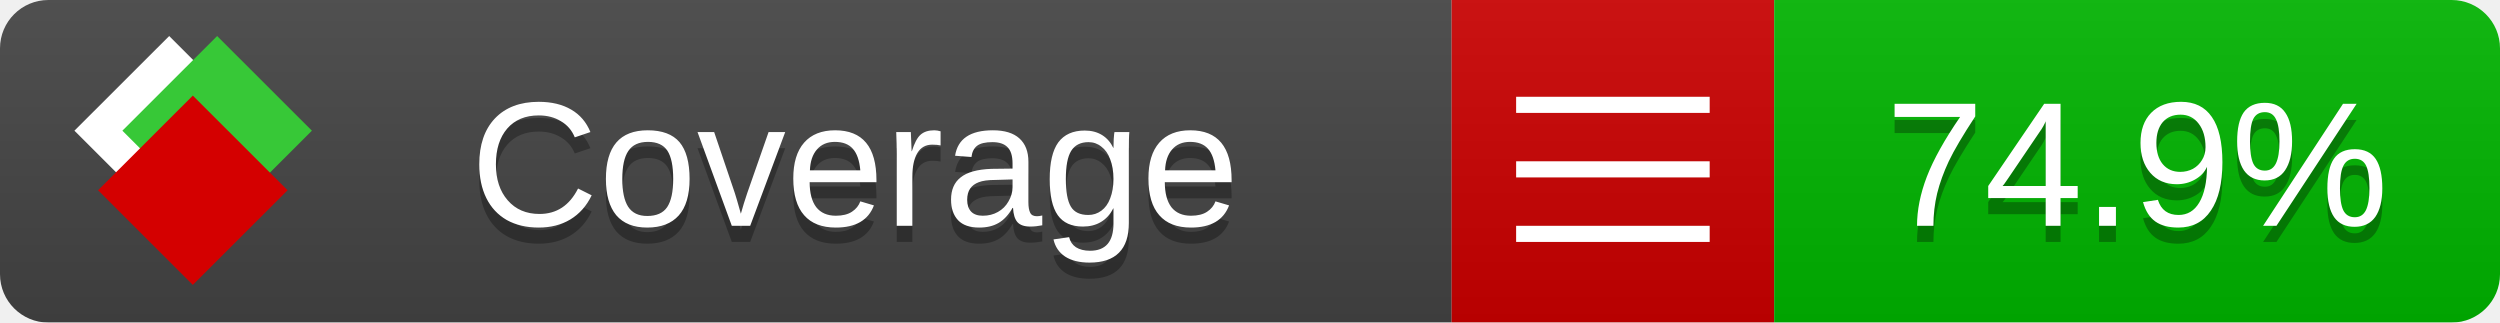
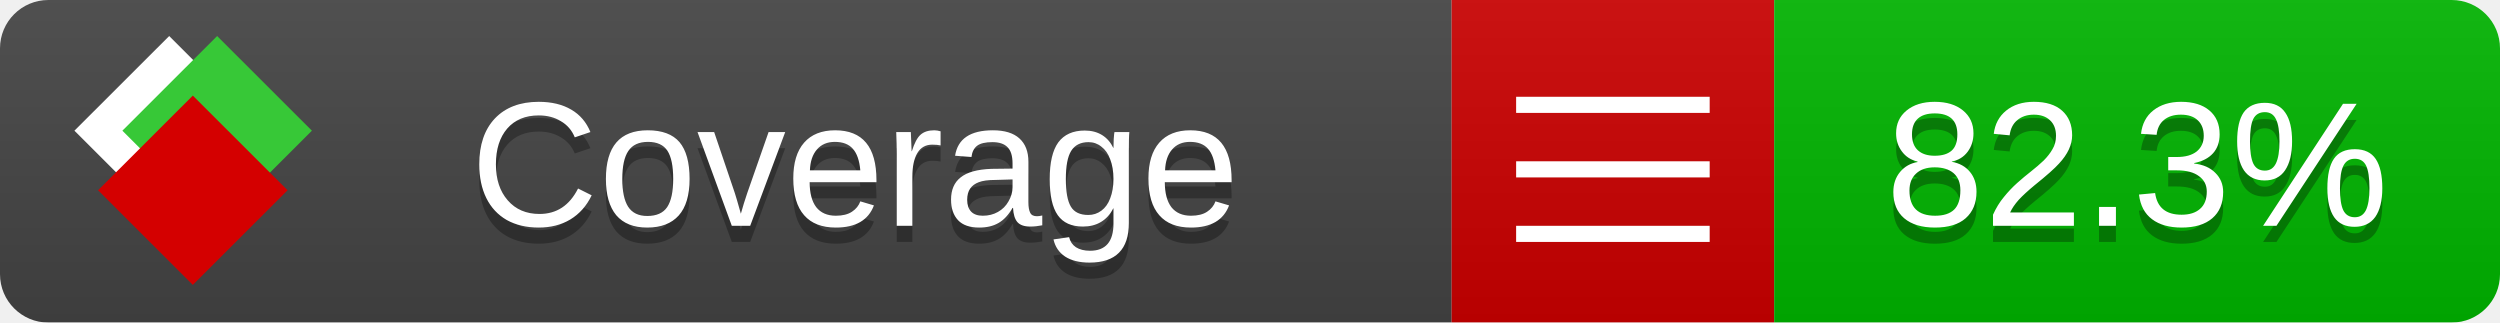
<svg xmlns="http://www.w3.org/2000/svg" xmlns:xlink="http://www.w3.org/1999/xlink" width="155" height="20">
  <style type="text/css">
          
            @keyframes fade1 {
                0% { visibility: visible; opacity: 1; }
               23% { visibility: visible; opacity: 1; }
               25% { visibility: hidden; opacity: 0; }
               48% { visibility: hidden; opacity: 0; }
               50% { visibility: hidden; opacity: 0; }
               73% { visibility: hidden; opacity: 0; }
               75% { visibility: hidden; opacity: 0; }
               98% { visibility: hidden; opacity: 0; }
              100% { visibility: visible; opacity: 1; }
            }
            @keyframes fade2 {
                0% { visibility: hidden; opacity: 0; }
               23% { visibility: hidden; opacity: 0; }
               25% { visibility: visible; opacity: 1; }
               48% { visibility: visible; opacity: 1; }
               50% { visibility: hidden; opacity: 0; }
               73% { visibility: hidden; opacity: 0; }
               75% { visibility: hidden; opacity: 0; }
               98% { visibility: hidden; opacity: 0; }
              100% { visibility: hidden; opacity: 0; }
            }
            @keyframes fade3 {
                0% { visibility: hidden; opacity: 0; }
               23% { visibility: hidden; opacity: 0; }
               25% { visibility: hidden; opacity: 0; }
               48% { visibility: hidden; opacity: 0; }
               50% { visibility: visible; opacity: 1; }
               73% { visibility: visible; opacity: 1; }
               75% { visibility: hidden; opacity: 0; }
               98% { visibility: hidden; opacity: 0; }
              100% { visibility: hidden; opacity: 0; }
            }
            @keyframes fade4 {
                0% { visibility: hidden; opacity: 0; }
               23% { visibility: hidden; opacity: 0; }
               25% { visibility: hidden; opacity: 0; }
               48% { visibility: hidden; opacity: 0; }
               50% { visibility: hidden; opacity: 0; }
               73% { visibility: hidden; opacity: 0; }
               75% { visibility: visible; opacity: 1; }
               98% { visibility: visible; opacity: 1; }
              100% { visibility: hidden; opacity: 0; }
            }
            .linecoverage {
                animation-duration: 15s;
                animation-name: fade1;
                animation-iteration-count: infinite;
            }
            .branchcoverage {
                animation-duration: 15s;
                animation-name: fade2;
                animation-iteration-count: infinite;
            }
            .methodcoverage {
                animation-duration: 15s;
                animation-name: fade3;
                animation-iteration-count: infinite;
            }
            .fullmethodcoverage {
                animation-duration: 15s;
                animation-name: fade4;
                animation-iteration-count: infinite;
            }
          
    </style>
  <defs>
    <linearGradient id="gradient" x2="0" y2="100%">
      <stop offset="0" stop-color="#bbb" stop-opacity=".1" />
      <stop offset="1" stop-opacity=".1" />
    </linearGradient>
    <linearGradient id="c">
      <stop offset="0" stop-color="#d40000" />
      <stop offset="1" stop-color="#ff2a2a" />
    </linearGradient>
    <linearGradient id="a">
      <stop offset="0" stop-color="#e0e0de" />
      <stop offset="1" stop-color="#fff" />
    </linearGradient>
    <linearGradient id="b">
      <stop offset="0" stop-color="#37c837" />
      <stop offset="1" stop-color="#217821" />
    </linearGradient>
    <linearGradient xlink:href="#a" id="e" x1="106.44" x2="69.96" y1="-11.96" y2="-46.84" gradientTransform="matrix(-.8426 -.00045 -.00045 -.8426 -94.27 -75.82)" gradientUnits="userSpaceOnUse" />
    <linearGradient xlink:href="#b" id="f" x1="56.19" x2="77.97" y1="-23.45" y2="10.62" gradientTransform="matrix(.8426 .00045 .00045 .8426 94.27 75.82)" gradientUnits="userSpaceOnUse" />
    <linearGradient xlink:href="#c" id="g" x1="79.98" x2="132.9" y1="10.79" y2="10.79" gradientTransform="matrix(.8426 .00045 .00045 .8426 94.27 75.82)" gradientUnits="userSpaceOnUse" />
    <mask id="mask">
      <rect width="155" height="20" rx="3" fill="#fff" />
    </mask>
    <g id="icon" transform="matrix(.04486 0 0 .04481 -.48 -.63)">
      <rect width="52.92" height="52.92" x="-109.72" y="-27.13" fill="url(#e)" transform="rotate(-135)" />
      <rect width="52.92" height="52.92" x="70.19" y="-39.18" fill="url(#f)" transform="rotate(45)" />
      <rect width="52.92" height="52.92" x="80.05" y="-15.74" fill="url(#g)" transform="rotate(45)" />
    </g>
  </defs>
  <g mask="url(#mask)">
    <rect x="0" y="0" width="90" height="20" fill="#444" />
    <rect x="90" y="0" width="20" height="20" fill="#c00" />
    <rect x="110" y="0" width="45" height="20" fill="#00B600" />
    <rect x="0" y="0" width="155" height="20" fill="url(#gradient)" />
  </g>
  <g>
    <path class="" stroke="#fff" d="M94 6.5 h12 M94 10.5 h12 M94 14.5 h12" />
  </g>
  <g fill="#fff" text-anchor="middle" font-family="Verdana,Arial,Geneva,sans-serif" font-size="11">
    <a xlink:href="https://github.com/danielpalme/ReportGenerator" target="_top">
      <use xlink:href="#icon" transform="translate(3,1) scale(3.5)" />
    </a>
    <text x="53" y="15" fill="#010101" fill-opacity=".3">Coverage</text>
    <text x="53" y="14" fill="#fff">Coverage</text>
-     <text class="" x="132.5" y="15" fill="#010101" fill-opacity=".3">74.9%</text>
-     <text class="" x="132.5" y="14">74.9%</text>
+     <text class="" x="132.5" y="15" fill="#010101" fill-opacity=".3">82.3%</text>
+     <text class="" x="132.5" y="14">82.3%</text>
  </g>
  <g>
    <rect class="" x="90" y="0" width="65" height="20" fill-opacity="0" />
  </g>
</svg>
